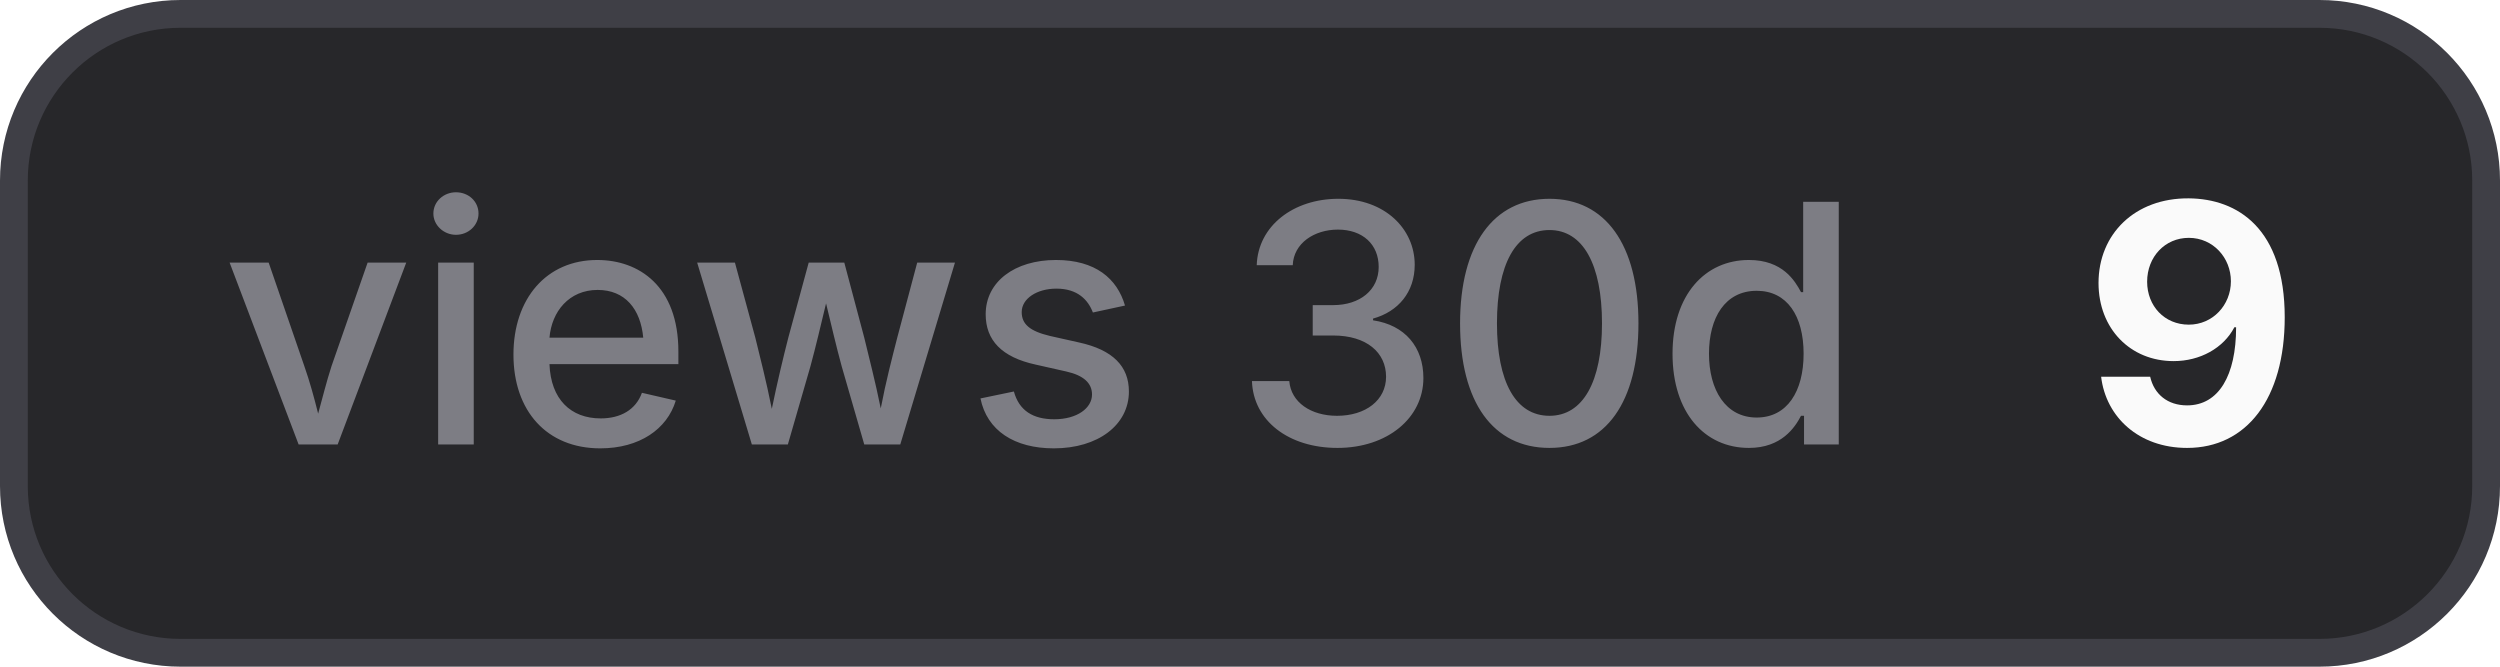
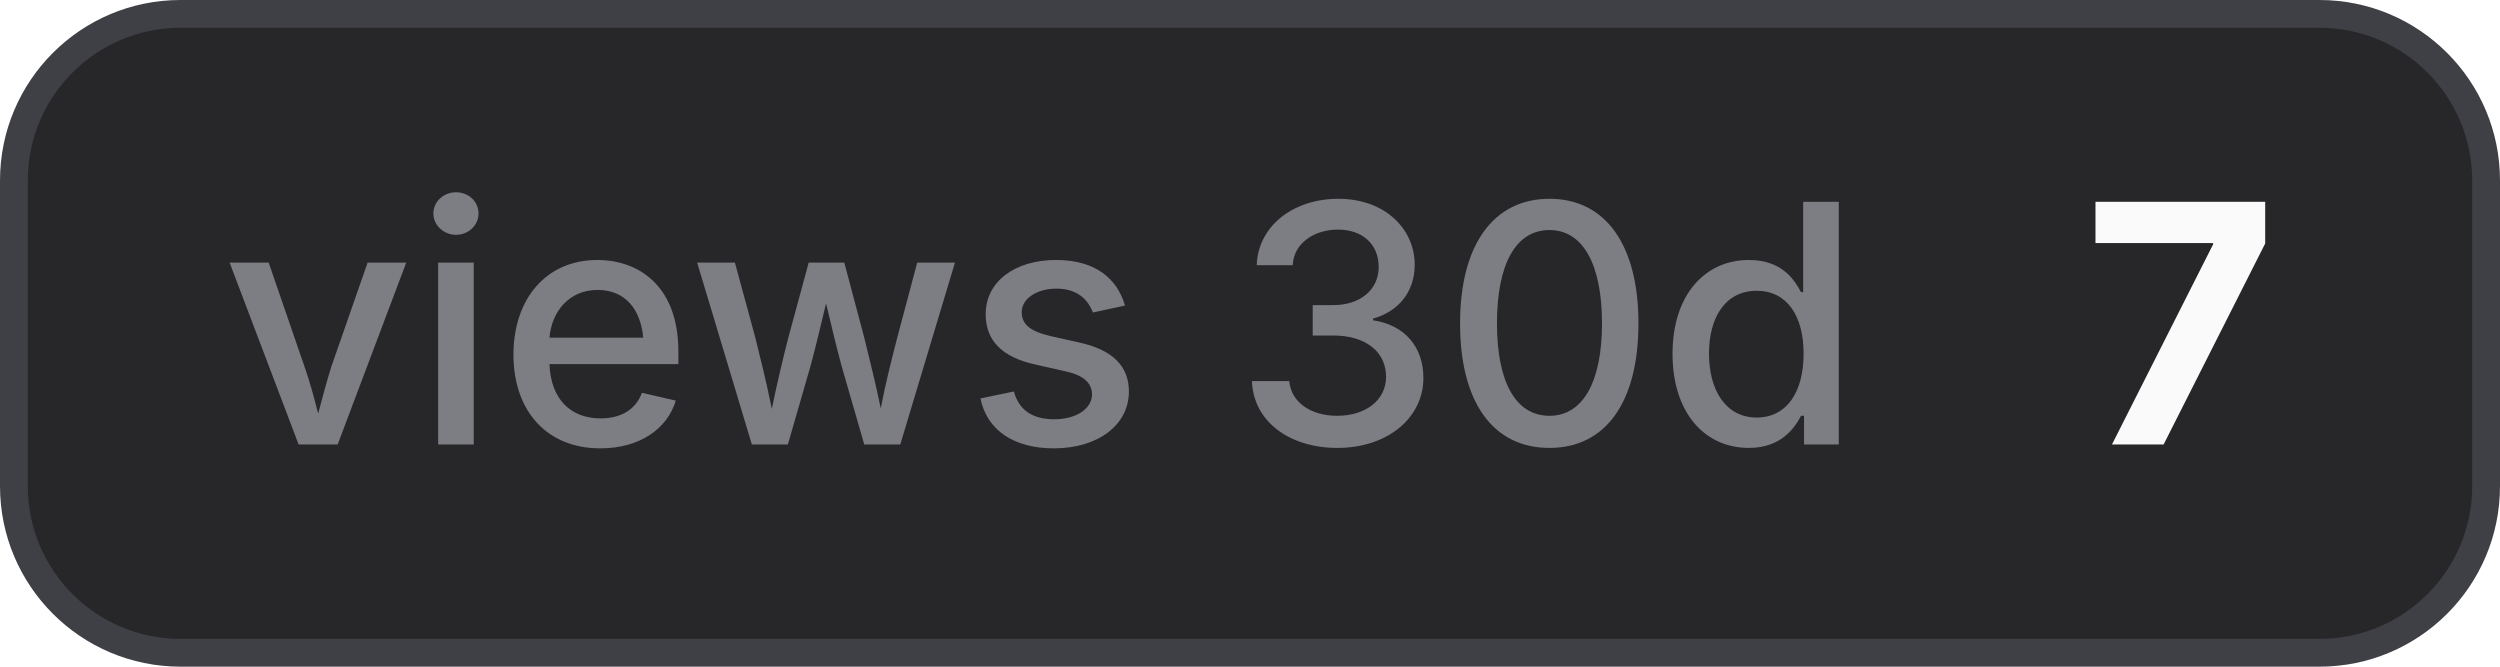
- <svg xmlns="http://www.w3.org/2000/svg" width="90" height="24" viewBox="0 0 90 24" role="img" aria-label="views 30d: 9">
+ <svg xmlns="http://www.w3.org/2000/svg" width="90" height="24" viewBox="0 0 90 24" role="img" aria-label="views 30d: 7">
  <style>
    .bg { fill: #27272a; stroke: #3f3f46; }
    .border { stroke: #3f3f46; }
    .label { fill: #a1a1aa; fill-opacity: 0.7; }
    .value { fill: #fafafa; }
    .icon { color: #fafafa; }
    @media (prefers-color-scheme: light) {
      .bg { fill: #f4f4f5; stroke: #d4d4d8; }
      .border { stroke: #d4d4d8; }
      .label { fill: #71717a; }
      .value { fill: #18181b; }
      .icon { color: #18181b; }
    }
  </style>
  <rect class="bg" x="0.5" y="0.5" width="89" height="23" rx="6" stroke-width="1" />
  <text class="label" x="8" y="16" font-family="Inter,ui-sans-serif,system-ui,-apple-system,BlinkMacSystemFont,Segoe UI,sans-serif" font-size="12" font-weight="500">views 30d</text>
-   <text class="value" x="75" y="16" font-family="Inter,ui-sans-serif,system-ui,-apple-system,BlinkMacSystemFont,Segoe UI,sans-serif" font-size="12" font-weight="700">9</text>
+   <text class="value" x="75" y="16" font-family="Inter,ui-sans-serif,system-ui,-apple-system,BlinkMacSystemFont,Segoe UI,sans-serif" font-size="12" font-weight="700">7</text>
</svg>
